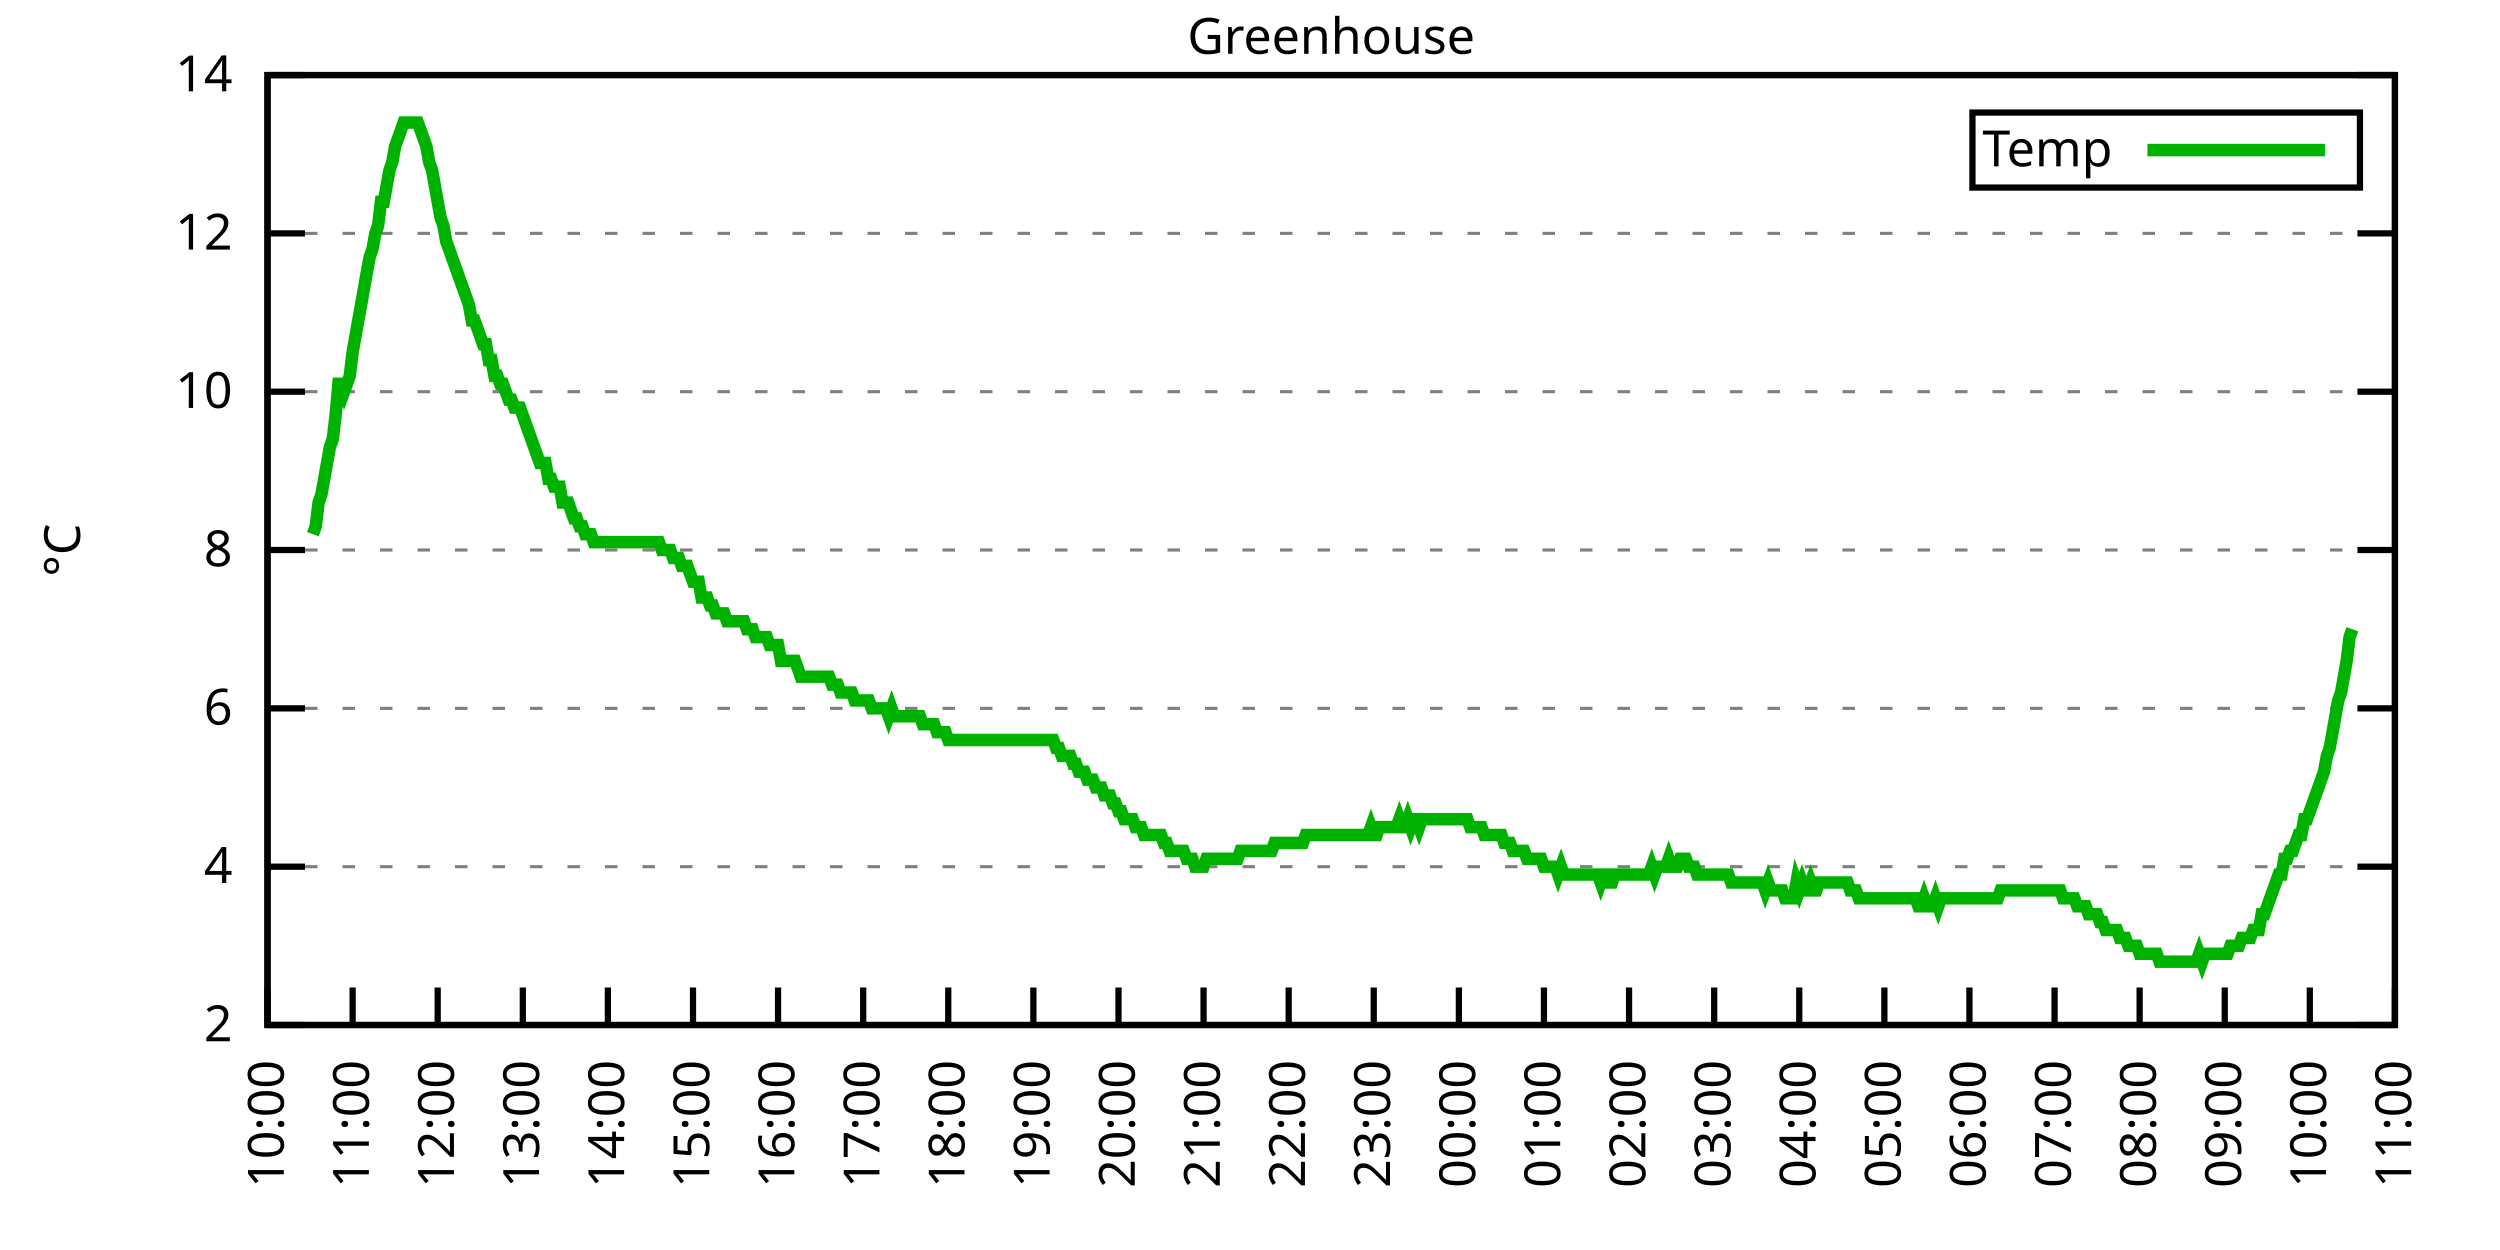
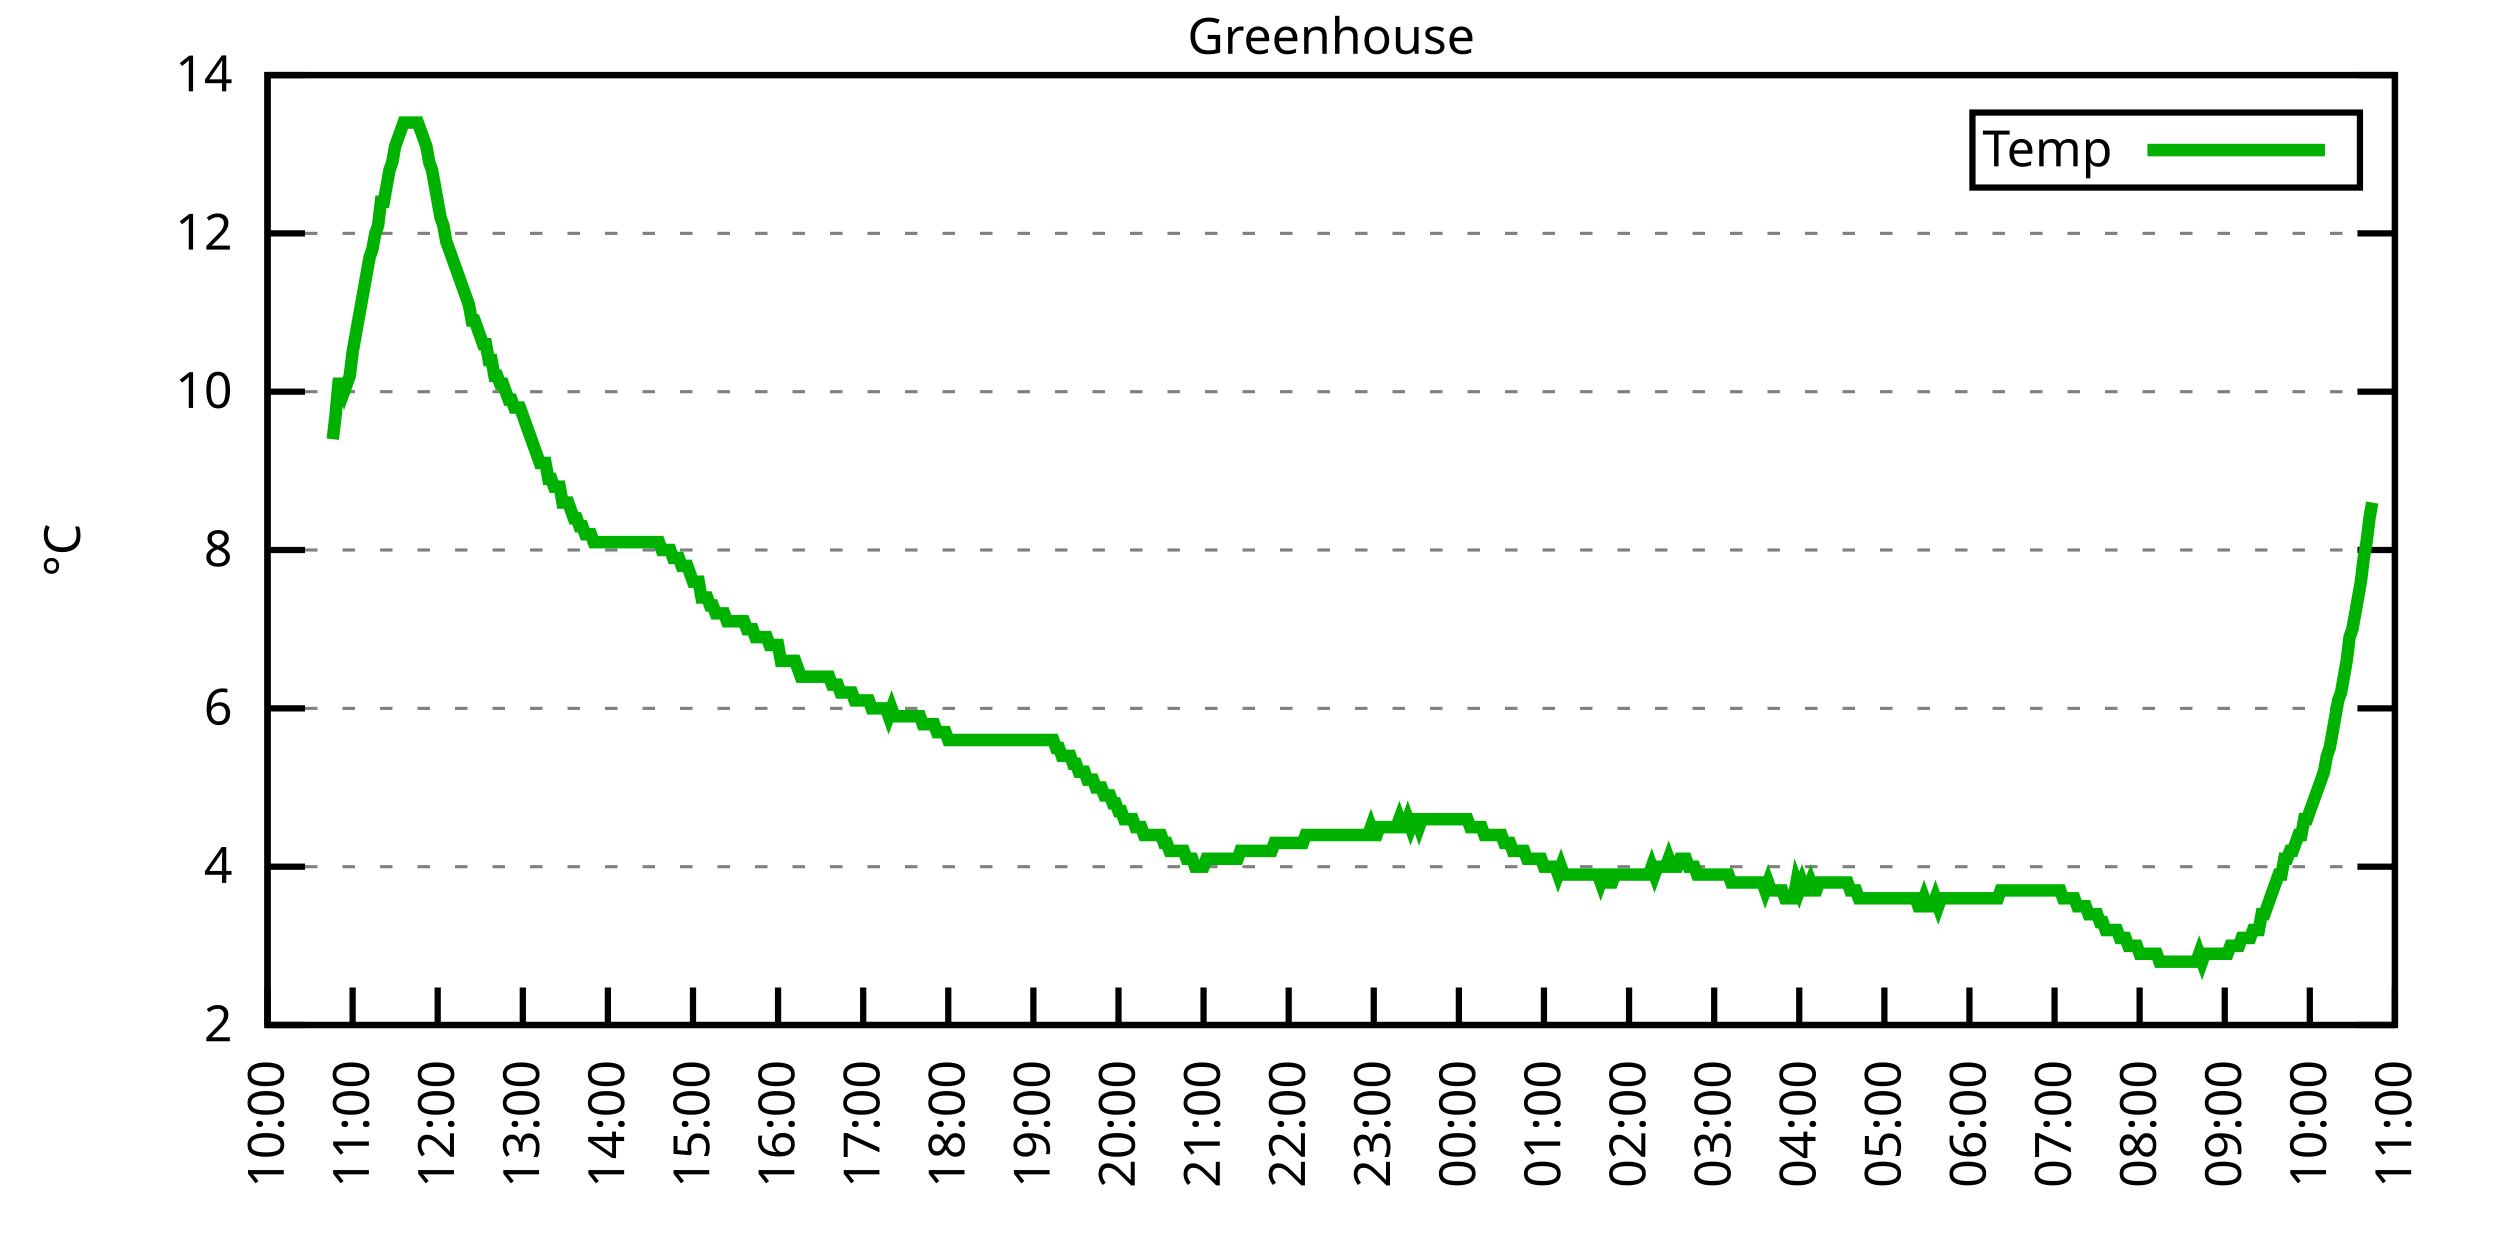
<svg xmlns="http://www.w3.org/2000/svg" xmlns:xlink="http://www.w3.org/1999/xlink" width="400" height="200" viewBox="0 0 400 200">
  <g id="gnuplot_canvas">
    <rect x="0" y="0" width="400" height="200" fill="none" />
    <defs>
      <circle id="gpDot" r="0.5" stroke-width="0.5" stroke="currentColor" />
      <path id="gpPt0" stroke-width="0.333" stroke="currentColor" d="M-1,0 h2 M0,-1 v2" />
      <path id="gpPt1" stroke-width="0.333" stroke="currentColor" d="M-1,-1 L1,1 M1,-1 L-1,1" />
      <path id="gpPt2" stroke-width="0.333" stroke="currentColor" d="M-1,0 L1,0 M0,-1 L0,1 M-1,-1 L1,1 M-1,1 L1,-1" />
      <rect id="gpPt3" stroke-width="0.333" stroke="currentColor" x="-1" y="-1" width="2" height="2" />
      <rect id="gpPt4" stroke-width="0.333" stroke="currentColor" fill="currentColor" x="-1" y="-1" width="2" height="2" />
      <circle id="gpPt5" stroke-width="0.333" stroke="currentColor" cx="0" cy="0" r="1" />
      <use xlink:href="#gpPt5" id="gpPt6" fill="currentColor" stroke="none" />
      <path id="gpPt7" stroke-width="0.333" stroke="currentColor" d="M0,-1.33 L-1.33,0.67 L1.33,0.67 z" />
      <use xlink:href="#gpPt7" id="gpPt8" fill="currentColor" stroke="none" />
      <use xlink:href="#gpPt7" id="gpPt9" stroke="currentColor" transform="rotate(180)" />
      <use xlink:href="#gpPt9" id="gpPt10" fill="currentColor" stroke="none" />
      <use xlink:href="#gpPt3" id="gpPt11" stroke="currentColor" transform="rotate(45)" />
      <use xlink:href="#gpPt11" id="gpPt12" fill="currentColor" stroke="none" />
      <path id="gpPt13" stroke-width="0.333" stroke="currentColor" d="M0,1.330 L1.265,0.411 L0.782,-1.067 L-0.782,-1.076 L-1.265,0.411 z" />
      <use xlink:href="#gpPt13" id="gpPt14" fill="currentColor" stroke="none" />
      <filter id="textbox" filterUnits="objectBoundingBox" x="0" y="0" height="1" width="1">
        <feFlood flood-color="white" flood-opacity="1" result="bgnd" />
        <feComposite in="SourceGraphic" in2="bgnd" operator="atop" />
      </filter>
      <filter id="greybox" filterUnits="objectBoundingBox" x="0" y="0" height="1" width="1">
        <feFlood flood-color="lightgrey" flood-opacity="1" result="grey" />
        <feComposite in="SourceGraphic" in2="grey" operator="atop" />
      </filter>
    </defs>
    <g fill="none" color="white" stroke="currentColor" stroke-width="1.00" stroke-linecap="butt" stroke-linejoin="miter">
</g>
    <g fill="none" color="black" stroke="currentColor" stroke-width="1.00" stroke-linecap="butt" stroke-linejoin="miter">
      <g stroke="none" shape-rendering="crispEdges">
        <polygon fill="rgb(255, 255, 255)" points="42.80,164.00 383.18,164.00 383.18,12.02 42.80,12.02 " />
      </g>
    </g>
    <g fill="none" color="black" stroke="currentColor" stroke-width="1.00" stroke-linecap="butt" stroke-linejoin="miter">
</g>
    <g fill="none" color="black" stroke="black" stroke-width="0.50" stroke-linecap="butt" stroke-linejoin="miter">
</g>
    <g fill="none" color="gray" stroke="currentColor" stroke-width="0.50" stroke-linecap="butt" stroke-linejoin="miter">
      <path stroke="gray" stroke-dasharray="2,4" class="gridline" d="M42.80,164.00 L383.19,164.00  " />
    </g>
    <g fill="none" color="gray" stroke="gray" stroke-width="1.00" stroke-linecap="butt" stroke-linejoin="miter">
</g>
    <g fill="none" color="black" stroke="currentColor" stroke-width="1.00" stroke-linecap="butt" stroke-linejoin="miter">
      <path stroke="black" d="M42.80,164.00 L48.80,164.00 M383.19,164.00 L377.19,164.00  " />
      <g transform="translate(37.20,166.60)" stroke="none" fill="black" font-family="Sans" font-size="8.00" text-anchor="end">
        <text>
          <tspan font-family="Sans"> 2</tspan>
        </text>
      </g>
    </g>
    <g fill="none" color="black" stroke="currentColor" stroke-width="1.00" stroke-linecap="butt" stroke-linejoin="miter">
</g>
    <g fill="none" color="black" stroke="black" stroke-width="0.50" stroke-linecap="butt" stroke-linejoin="miter">
</g>
    <g fill="none" color="gray" stroke="currentColor" stroke-width="0.50" stroke-linecap="butt" stroke-linejoin="miter">
      <path stroke="gray" stroke-dasharray="2,4" class="gridline" d="M42.80,138.67 L383.19,138.67  " />
    </g>
    <g fill="none" color="gray" stroke="gray" stroke-width="1.00" stroke-linecap="butt" stroke-linejoin="miter">
</g>
    <g fill="none" color="black" stroke="currentColor" stroke-width="1.00" stroke-linecap="butt" stroke-linejoin="miter">
      <path stroke="black" d="M42.80,138.67 L48.80,138.67 M383.19,138.67 L377.19,138.67  " />
      <g transform="translate(37.20,141.27)" stroke="none" fill="black" font-family="Sans" font-size="8.00" text-anchor="end">
        <text>
          <tspan font-family="Sans"> 4</tspan>
        </text>
      </g>
    </g>
    <g fill="none" color="black" stroke="currentColor" stroke-width="1.00" stroke-linecap="butt" stroke-linejoin="miter">
</g>
    <g fill="none" color="black" stroke="black" stroke-width="0.50" stroke-linecap="butt" stroke-linejoin="miter">
</g>
    <g fill="none" color="gray" stroke="currentColor" stroke-width="0.50" stroke-linecap="butt" stroke-linejoin="miter">
      <path stroke="gray" stroke-dasharray="2,4" class="gridline" d="M42.80,113.34 L383.19,113.34  " />
    </g>
    <g fill="none" color="gray" stroke="gray" stroke-width="1.00" stroke-linecap="butt" stroke-linejoin="miter">
</g>
    <g fill="none" color="black" stroke="currentColor" stroke-width="1.00" stroke-linecap="butt" stroke-linejoin="miter">
      <path stroke="black" d="M42.80,113.34 L48.80,113.34 M383.19,113.34 L377.19,113.34  " />
      <g transform="translate(37.20,115.94)" stroke="none" fill="black" font-family="Sans" font-size="8.00" text-anchor="end">
        <text>
          <tspan font-family="Sans"> 6</tspan>
        </text>
      </g>
    </g>
    <g fill="none" color="black" stroke="currentColor" stroke-width="1.00" stroke-linecap="butt" stroke-linejoin="miter">
</g>
    <g fill="none" color="black" stroke="black" stroke-width="0.50" stroke-linecap="butt" stroke-linejoin="miter">
</g>
    <g fill="none" color="gray" stroke="currentColor" stroke-width="0.50" stroke-linecap="butt" stroke-linejoin="miter">
      <path stroke="gray" stroke-dasharray="2,4" class="gridline" d="M42.80,88.00 L383.19,88.00  " />
    </g>
    <g fill="none" color="gray" stroke="gray" stroke-width="1.00" stroke-linecap="butt" stroke-linejoin="miter">
</g>
    <g fill="none" color="black" stroke="currentColor" stroke-width="1.00" stroke-linecap="butt" stroke-linejoin="miter">
      <path stroke="black" d="M42.80,88.00 L48.80,88.00 M383.19,88.00 L377.19,88.00  " />
      <g transform="translate(37.20,90.60)" stroke="none" fill="black" font-family="Sans" font-size="8.00" text-anchor="end">
        <text>
          <tspan font-family="Sans"> 8</tspan>
        </text>
      </g>
    </g>
    <g fill="none" color="black" stroke="currentColor" stroke-width="1.00" stroke-linecap="butt" stroke-linejoin="miter">
</g>
    <g fill="none" color="black" stroke="black" stroke-width="0.50" stroke-linecap="butt" stroke-linejoin="miter">
</g>
    <g fill="none" color="gray" stroke="currentColor" stroke-width="0.50" stroke-linecap="butt" stroke-linejoin="miter">
      <path stroke="gray" stroke-dasharray="2,4" class="gridline" d="M42.80,62.67 L383.19,62.67  " />
    </g>
    <g fill="none" color="gray" stroke="gray" stroke-width="1.00" stroke-linecap="butt" stroke-linejoin="miter">
</g>
    <g fill="none" color="black" stroke="currentColor" stroke-width="1.00" stroke-linecap="butt" stroke-linejoin="miter">
      <path stroke="black" d="M42.80,62.67 L48.80,62.67 M383.19,62.67 L377.19,62.67  " />
      <g transform="translate(37.20,65.27)" stroke="none" fill="black" font-family="Sans" font-size="8.00" text-anchor="end">
        <text>
          <tspan font-family="Sans"> 10</tspan>
        </text>
      </g>
    </g>
    <g fill="none" color="black" stroke="currentColor" stroke-width="1.00" stroke-linecap="butt" stroke-linejoin="miter">
</g>
    <g fill="none" color="black" stroke="black" stroke-width="0.50" stroke-linecap="butt" stroke-linejoin="miter">
</g>
    <g fill="none" color="gray" stroke="currentColor" stroke-width="0.50" stroke-linecap="butt" stroke-linejoin="miter">
      <path stroke="gray" stroke-dasharray="2,4" class="gridline" d="M42.80,37.34 L383.19,37.34  " />
    </g>
    <g fill="none" color="gray" stroke="gray" stroke-width="1.00" stroke-linecap="butt" stroke-linejoin="miter">
</g>
    <g fill="none" color="black" stroke="currentColor" stroke-width="1.00" stroke-linecap="butt" stroke-linejoin="miter">
      <path stroke="black" d="M42.80,37.34 L48.80,37.34 M383.19,37.34 L377.19,37.34  " />
      <g transform="translate(37.20,39.94)" stroke="none" fill="black" font-family="Sans" font-size="8.00" text-anchor="end">
        <text>
          <tspan font-family="Sans"> 12</tspan>
        </text>
      </g>
    </g>
    <g fill="none" color="black" stroke="currentColor" stroke-width="1.00" stroke-linecap="butt" stroke-linejoin="miter">
</g>
    <g fill="none" color="black" stroke="black" stroke-width="0.50" stroke-linecap="butt" stroke-linejoin="miter">
</g>
    <g fill="none" color="gray" stroke="currentColor" stroke-width="0.50" stroke-linecap="butt" stroke-linejoin="miter">
      <path stroke="gray" stroke-dasharray="2,4" class="gridline" d="M42.80,12.01 L383.19,12.01  " />
    </g>
    <g fill="none" color="gray" stroke="gray" stroke-width="1.00" stroke-linecap="butt" stroke-linejoin="miter">
</g>
    <g fill="none" color="black" stroke="currentColor" stroke-width="1.00" stroke-linecap="butt" stroke-linejoin="miter">
      <path stroke="black" d="M42.80,12.01 L48.80,12.01 M383.19,12.01 L377.19,12.01  " />
      <g transform="translate(37.20,14.61)" stroke="none" fill="black" font-family="Sans" font-size="8.00" text-anchor="end">
        <text>
          <tspan font-family="Sans"> 14</tspan>
        </text>
      </g>
    </g>
    <g fill="none" color="black" stroke="currentColor" stroke-width="1.00" stroke-linecap="butt" stroke-linejoin="miter">
      <path stroke="black" d="M42.80,164.00 L42.80,158.00  " />
      <g transform="translate(45.40,169.60) rotate(270.00)" stroke="none" fill="black" font-family="Sans" font-size="8.00" text-anchor="end">
        <text>
          <tspan font-family="Sans">10:00</tspan>
        </text>
      </g>
    </g>
    <g fill="none" color="black" stroke="currentColor" stroke-width="1.00" stroke-linecap="butt" stroke-linejoin="miter">
      <path stroke="black" d="M56.42,164.00 L56.42,158.00  " />
      <g transform="translate(59.02,169.60) rotate(270.00)" stroke="none" fill="black" font-family="Sans" font-size="8.00" text-anchor="end">
        <text>
          <tspan font-family="Sans">11:00</tspan>
        </text>
      </g>
    </g>
    <g fill="none" color="black" stroke="currentColor" stroke-width="1.00" stroke-linecap="butt" stroke-linejoin="miter">
      <path stroke="black" d="M70.03,164.00 L70.03,158.00  " />
      <g transform="translate(72.63,169.60) rotate(270.00)" stroke="none" fill="black" font-family="Sans" font-size="8.00" text-anchor="end">
        <text>
          <tspan font-family="Sans">12:00</tspan>
        </text>
      </g>
    </g>
    <g fill="none" color="black" stroke="currentColor" stroke-width="1.00" stroke-linecap="butt" stroke-linejoin="miter">
      <path stroke="black" d="M83.65,164.00 L83.65,158.00  " />
      <g transform="translate(86.25,169.60) rotate(270.00)" stroke="none" fill="black" font-family="Sans" font-size="8.00" text-anchor="end">
        <text>
          <tspan font-family="Sans">13:00</tspan>
        </text>
      </g>
    </g>
    <g fill="none" color="black" stroke="currentColor" stroke-width="1.00" stroke-linecap="butt" stroke-linejoin="miter">
      <path stroke="black" d="M97.26,164.00 L97.26,158.00  " />
      <g transform="translate(99.86,169.60) rotate(270.00)" stroke="none" fill="black" font-family="Sans" font-size="8.00" text-anchor="end">
        <text>
          <tspan font-family="Sans">14:00</tspan>
        </text>
      </g>
    </g>
    <g fill="none" color="black" stroke="currentColor" stroke-width="1.00" stroke-linecap="butt" stroke-linejoin="miter">
      <path stroke="black" d="M110.88,164.00 L110.88,158.00  " />
      <g transform="translate(113.48,169.60) rotate(270.00)" stroke="none" fill="black" font-family="Sans" font-size="8.00" text-anchor="end">
        <text>
          <tspan font-family="Sans">15:00</tspan>
        </text>
      </g>
    </g>
    <g fill="none" color="black" stroke="currentColor" stroke-width="1.00" stroke-linecap="butt" stroke-linejoin="miter">
      <path stroke="black" d="M124.49,164.00 L124.49,158.00  " />
      <g transform="translate(127.09,169.60) rotate(270.00)" stroke="none" fill="black" font-family="Sans" font-size="8.00" text-anchor="end">
        <text>
          <tspan font-family="Sans">16:00</tspan>
        </text>
      </g>
    </g>
    <g fill="none" color="black" stroke="currentColor" stroke-width="1.00" stroke-linecap="butt" stroke-linejoin="miter">
      <path stroke="black" d="M138.11,164.00 L138.11,158.00  " />
      <g transform="translate(140.71,169.60) rotate(270.00)" stroke="none" fill="black" font-family="Sans" font-size="8.00" text-anchor="end">
        <text>
          <tspan font-family="Sans">17:00</tspan>
        </text>
      </g>
    </g>
    <g fill="none" color="black" stroke="currentColor" stroke-width="1.00" stroke-linecap="butt" stroke-linejoin="miter">
      <path stroke="black" d="M151.72,164.00 L151.72,158.00  " />
      <g transform="translate(154.32,169.60) rotate(270.00)" stroke="none" fill="black" font-family="Sans" font-size="8.00" text-anchor="end">
        <text>
          <tspan font-family="Sans">18:00</tspan>
        </text>
      </g>
    </g>
    <g fill="none" color="black" stroke="currentColor" stroke-width="1.00" stroke-linecap="butt" stroke-linejoin="miter">
      <path stroke="black" d="M165.34,164.00 L165.34,158.00  " />
      <g transform="translate(167.94,169.60) rotate(270.00)" stroke="none" fill="black" font-family="Sans" font-size="8.00" text-anchor="end">
        <text>
          <tspan font-family="Sans">19:00</tspan>
        </text>
      </g>
    </g>
    <g fill="none" color="black" stroke="currentColor" stroke-width="1.00" stroke-linecap="butt" stroke-linejoin="miter">
      <path stroke="black" d="M178.96,164.00 L178.96,158.00  " />
      <g transform="translate(181.56,169.60) rotate(270.00)" stroke="none" fill="black" font-family="Sans" font-size="8.00" text-anchor="end">
        <text>
          <tspan font-family="Sans">20:00</tspan>
        </text>
      </g>
    </g>
    <g fill="none" color="black" stroke="currentColor" stroke-width="1.00" stroke-linecap="butt" stroke-linejoin="miter">
      <path stroke="black" d="M192.57,164.00 L192.57,158.00  " />
      <g transform="translate(195.17,169.60) rotate(270.00)" stroke="none" fill="black" font-family="Sans" font-size="8.00" text-anchor="end">
        <text>
          <tspan font-family="Sans">21:00</tspan>
        </text>
      </g>
    </g>
    <g fill="none" color="black" stroke="currentColor" stroke-width="1.00" stroke-linecap="butt" stroke-linejoin="miter">
      <path stroke="black" d="M206.19,164.00 L206.19,158.00  " />
      <g transform="translate(208.79,169.60) rotate(270.00)" stroke="none" fill="black" font-family="Sans" font-size="8.00" text-anchor="end">
        <text>
          <tspan font-family="Sans">22:00</tspan>
        </text>
      </g>
    </g>
    <g fill="none" color="black" stroke="currentColor" stroke-width="1.00" stroke-linecap="butt" stroke-linejoin="miter">
      <path stroke="black" d="M219.80,164.00 L219.80,158.00  " />
      <g transform="translate(222.40,169.60) rotate(270.00)" stroke="none" fill="black" font-family="Sans" font-size="8.00" text-anchor="end">
        <text>
          <tspan font-family="Sans">23:00</tspan>
        </text>
      </g>
    </g>
    <g fill="none" color="black" stroke="currentColor" stroke-width="1.00" stroke-linecap="butt" stroke-linejoin="miter">
      <path stroke="black" d="M233.42,164.00 L233.42,158.00  " />
      <g transform="translate(236.02,169.60) rotate(270.00)" stroke="none" fill="black" font-family="Sans" font-size="8.00" text-anchor="end">
        <text>
          <tspan font-family="Sans">00:00</tspan>
        </text>
      </g>
    </g>
    <g fill="none" color="black" stroke="currentColor" stroke-width="1.00" stroke-linecap="butt" stroke-linejoin="miter">
      <path stroke="black" d="M247.03,164.00 L247.03,158.00  " />
      <g transform="translate(249.63,169.60) rotate(270.00)" stroke="none" fill="black" font-family="Sans" font-size="8.00" text-anchor="end">
        <text>
          <tspan font-family="Sans">01:00</tspan>
        </text>
      </g>
    </g>
    <g fill="none" color="black" stroke="currentColor" stroke-width="1.00" stroke-linecap="butt" stroke-linejoin="miter">
      <path stroke="black" d="M260.65,164.00 L260.65,158.00  " />
      <g transform="translate(263.25,169.60) rotate(270.00)" stroke="none" fill="black" font-family="Sans" font-size="8.00" text-anchor="end">
        <text>
          <tspan font-family="Sans">02:00</tspan>
        </text>
      </g>
    </g>
    <g fill="none" color="black" stroke="currentColor" stroke-width="1.00" stroke-linecap="butt" stroke-linejoin="miter">
      <path stroke="black" d="M274.27,164.00 L274.27,158.00  " />
      <g transform="translate(276.87,169.60) rotate(270.00)" stroke="none" fill="black" font-family="Sans" font-size="8.00" text-anchor="end">
        <text>
          <tspan font-family="Sans">03:00</tspan>
        </text>
      </g>
    </g>
    <g fill="none" color="black" stroke="currentColor" stroke-width="1.00" stroke-linecap="butt" stroke-linejoin="miter">
      <path stroke="black" d="M287.88,164.00 L287.88,158.00  " />
      <g transform="translate(290.48,169.60) rotate(270.00)" stroke="none" fill="black" font-family="Sans" font-size="8.00" text-anchor="end">
        <text>
          <tspan font-family="Sans">04:00</tspan>
        </text>
      </g>
    </g>
    <g fill="none" color="black" stroke="currentColor" stroke-width="1.00" stroke-linecap="butt" stroke-linejoin="miter">
      <path stroke="black" d="M301.50,164.00 L301.50,158.00  " />
      <g transform="translate(304.10,169.60) rotate(270.00)" stroke="none" fill="black" font-family="Sans" font-size="8.00" text-anchor="end">
        <text>
          <tspan font-family="Sans">05:00</tspan>
        </text>
      </g>
    </g>
    <g fill="none" color="black" stroke="currentColor" stroke-width="1.00" stroke-linecap="butt" stroke-linejoin="miter">
      <path stroke="black" d="M315.11,164.00 L315.11,158.00  " />
      <g transform="translate(317.71,169.60) rotate(270.00)" stroke="none" fill="black" font-family="Sans" font-size="8.00" text-anchor="end">
        <text>
          <tspan font-family="Sans">06:00</tspan>
        </text>
      </g>
    </g>
    <g fill="none" color="black" stroke="currentColor" stroke-width="1.00" stroke-linecap="butt" stroke-linejoin="miter">
      <path stroke="black" d="M328.73,164.00 L328.73,158.00  " />
      <g transform="translate(331.33,169.60) rotate(270.00)" stroke="none" fill="black" font-family="Sans" font-size="8.00" text-anchor="end">
        <text>
          <tspan font-family="Sans">07:00</tspan>
        </text>
      </g>
    </g>
    <g fill="none" color="black" stroke="currentColor" stroke-width="1.00" stroke-linecap="butt" stroke-linejoin="miter">
      <path stroke="black" d="M342.34,164.00 L342.34,158.00  " />
      <g transform="translate(344.94,169.60) rotate(270.00)" stroke="none" fill="black" font-family="Sans" font-size="8.00" text-anchor="end">
        <text>
          <tspan font-family="Sans">08:00</tspan>
        </text>
      </g>
    </g>
    <g fill="none" color="black" stroke="currentColor" stroke-width="1.00" stroke-linecap="butt" stroke-linejoin="miter">
      <path stroke="black" d="M355.96,164.00 L355.96,158.00  " />
      <g transform="translate(358.56,169.60) rotate(270.00)" stroke="none" fill="black" font-family="Sans" font-size="8.00" text-anchor="end">
        <text>
          <tspan font-family="Sans">09:00</tspan>
        </text>
      </g>
    </g>
    <g fill="none" color="black" stroke="currentColor" stroke-width="1.00" stroke-linecap="butt" stroke-linejoin="miter">
      <path stroke="black" d="M369.57,164.00 L369.57,158.00  " />
      <g transform="translate(372.17,169.60) rotate(270.00)" stroke="none" fill="black" font-family="Sans" font-size="8.00" text-anchor="end">
        <text>
          <tspan font-family="Sans">10:00</tspan>
        </text>
      </g>
    </g>
    <g fill="none" color="black" stroke="currentColor" stroke-width="1.00" stroke-linecap="butt" stroke-linejoin="miter">
      <path stroke="black" d="M383.19,164.00 L383.19,158.00  " />
      <g transform="translate(385.79,169.60) rotate(270.00)" stroke="none" fill="black" font-family="Sans" font-size="8.00" text-anchor="end">
        <text>
          <tspan font-family="Sans">11:00</tspan>
        </text>
      </g>
    </g>
    <g fill="none" color="black" stroke="currentColor" stroke-width="1.00" stroke-linecap="butt" stroke-linejoin="miter">
</g>
    <g fill="none" color="black" stroke="currentColor" stroke-width="1.00" stroke-linecap="butt" stroke-linejoin="miter">
      <path stroke="black" d="M42.80,12.01 L42.80,164.00 L383.19,164.00 L383.19,12.01 L42.80,12.01 Z  " />
    </g>
    <g fill="none" color="black" stroke="currentColor" stroke-width="1.00" stroke-linecap="butt" stroke-linejoin="miter">
</g>
    <g fill="none" color="black" stroke="currentColor" stroke-width="1.00" stroke-linecap="butt" stroke-linejoin="miter">
      <path stroke="black" d="M315.59,30.01 L315.59,18.01 L377.59,18.01 L377.59,30.01 L315.59,30.01 Z  " />
    </g>
    <g id="Greenhouse_plot_1">
      <g fill="none" color="white" stroke="black" stroke-width="2.00" stroke-linecap="butt" stroke-linejoin="miter">
</g>
      <g fill="none" color="black" stroke="currentColor" stroke-width="2.00" stroke-linecap="butt" stroke-linejoin="miter">
        <g transform="translate(337.99,26.61)" stroke="none" fill="black" font-family="Sans" font-size="8.00" text-anchor="end">
          <text>
            <tspan font-family="Sans">Temp</tspan>
          </text>
        </g>
      </g>
      <g fill="none" color="black" stroke="currentColor" stroke-width="2.00" stroke-linecap="butt" stroke-linejoin="miter">
-         <path stroke="rgb(  0, 178,   0)" d="M343.59,24.01 L371.99,24.01 M50.06,85.47 L50.52,84.21 L50.97,80.41 L51.42,79.14 L51.88,76.61 L52.33,74.07   L52.78,71.54 L53.24,70.27 L53.69,66.47 L54.15,61.41 L54.60,61.41 L55.05,62.67 L55.51,61.41 L55.96,60.14   L56.42,56.34 L56.87,53.81 L57.32,51.27 L57.78,48.74 L58.23,46.21 L58.68,43.67 L59.14,41.14 L59.59,39.87   L60.05,37.34 L60.50,36.08 L60.95,32.28 L61.41,32.28 L61.86,29.74 L62.32,27.21 L62.77,25.94 L63.22,23.41   L63.68,22.14 L64.13,20.88 L64.58,19.61 L65.04,19.61 L65.49,19.61 L65.95,19.61 L66.40,19.61 L66.85,19.61   L67.31,20.88 L67.76,22.14 L68.22,23.41 L68.67,25.94 L69.12,27.21 L69.58,29.74 L70.03,32.28 L70.49,34.81   L70.94,36.08 L71.39,38.61 L71.85,39.87 L72.30,41.14 L72.75,42.41 L73.21,43.67 L73.66,44.94 L74.12,46.21   L74.57,47.47 L75.02,48.74 L75.48,51.27 L75.93,51.27 L76.39,52.54 L76.84,53.81 L77.29,55.07 L77.75,55.07   L78.20,57.61 L78.65,57.61 L79.11,60.14 L79.56,60.14 L80.02,61.41 L80.47,61.41 L80.92,62.67 L81.38,63.94   L81.83,63.94 L82.29,65.21 L82.74,65.21 L83.19,65.21 L83.65,66.47 L84.10,67.74 L84.55,69.01 L85.01,70.27   L85.46,71.54 L85.92,72.81 L86.37,74.07 L86.82,74.07 L87.28,74.07 L87.73,76.61 L88.19,76.61 L88.64,77.87   L89.09,77.87 L89.55,77.87 L90.00,80.41 L90.45,80.41 L90.91,80.41 L91.36,81.67 L91.82,82.94 L92.27,82.94   L92.72,84.21 L93.18,84.21 L93.63,85.47 L94.09,85.47 L94.54,85.47 L94.99,86.74 L95.45,86.74 L95.90,86.74   L96.35,86.74 L96.81,86.74 L97.26,86.74 L97.72,86.74 L98.17,86.74 L98.62,86.74 L99.08,86.74 L99.53,86.74   L99.99,86.74 L100.44,86.74 L100.89,86.74 L101.35,86.74 L101.80,86.74 L102.25,86.74 L102.71,86.74 L103.16,86.74   L103.62,86.74 L104.07,86.74 L104.52,86.74 L104.98,86.74 L105.43,86.74 L105.89,88.00 L106.34,88.00 L106.79,88.00   L107.25,88.00 L107.70,89.27 L108.15,89.27 L108.61,89.27 L109.06,90.54 L109.52,90.54 L109.97,90.54 L110.42,91.80   L110.88,93.07 L111.33,93.07 L111.79,93.07 L112.24,95.60 L112.69,95.60 L113.15,95.60 L113.60,96.87 L114.05,96.87   L114.51,98.14 L114.96,98.14 L115.42,98.14 L115.87,98.14 L116.32,99.40 L116.78,99.40 L117.23,99.40 L117.69,99.40   L118.14,99.40 L118.59,99.40 L119.05,99.40 L119.50,100.67 L119.96,100.67 L120.41,100.67 L120.86,101.94 L121.32,101.94   L121.77,101.94 L122.22,101.94 L122.68,101.94 L123.13,103.20 L123.59,103.20 L124.04,103.20 L124.49,103.20 L124.95,105.74   L125.40,105.74 L125.86,105.74 L126.31,105.74 L126.76,105.74 L127.22,105.74 L127.67,107.00 L128.12,108.27 L128.58,108.27   L129.03,108.27 L129.49,108.27 L129.94,108.27 L130.39,108.27 L130.85,108.27 L131.30,108.27 L131.76,108.27 L132.21,108.27   L132.66,108.27 L133.12,109.54 L133.57,109.54 L134.02,109.54 L134.48,110.80 L134.93,110.80 L135.39,110.80 L135.84,110.80   L136.29,110.80 L136.75,112.07 L137.20,112.07 L137.66,112.07 L138.11,112.07 L138.56,112.07 L139.02,112.07 L139.47,113.34   L139.92,113.34 L140.38,113.34 L140.83,113.34 L141.29,113.34 L141.74,113.34 L142.19,114.60 L142.65,113.34 L143.10,114.60   L143.56,114.60 L144.01,114.60 L144.46,114.60 L144.92,114.60 L145.37,114.60 L145.82,114.60 L146.28,114.60 L146.73,114.60   L147.19,114.60 L147.64,115.87 L148.09,115.87 L148.55,115.87 L149.00,115.87 L149.46,115.87 L149.91,117.14 L150.36,117.14   L150.82,117.14 L151.27,117.14 L151.72,118.40 L152.18,118.40 L152.63,118.40 L153.09,118.40 L153.54,118.40 L153.99,118.40   L154.45,118.40 L154.90,118.40 L155.36,118.40 L155.81,118.40 L156.26,118.40 L156.72,118.40 L157.17,118.40 L157.62,118.40   L158.08,118.40 L158.53,118.40 L158.99,118.40 L159.44,118.40 L159.89,118.40 L160.35,118.40 L160.80,118.40 L161.26,118.40   L161.71,118.40 L162.16,118.40 L162.62,118.40 L163.07,118.40 L163.52,118.40 L163.98,118.40 L164.43,118.40 L164.89,118.40   L165.34,118.40 L165.79,118.40 L166.25,118.40 L166.70,118.40 L167.16,118.40 L167.61,118.40 L168.06,118.40 L168.52,118.40   L168.97,119.67 L169.43,119.67 L169.88,120.94 L170.33,120.94 L170.79,120.94 L171.24,120.94 L171.69,122.20 L172.15,122.20   L172.60,123.47 L173.06,123.47 L173.51,123.47 L173.96,124.74 L174.42,124.74 L174.87,124.74 L175.33,126.00 L175.78,126.00   L176.23,126.00 L176.69,127.27 L177.14,127.27 L177.59,127.27 L178.05,128.54 L178.50,128.54 L178.96,129.80 L179.41,129.80   L179.86,131.07 L180.32,131.07 L180.77,131.07 L181.23,131.07 L181.68,132.34 L182.13,132.34 L182.59,132.34 L183.04,133.60   L183.49,133.60 L183.95,133.60 L184.40,133.60 L184.86,133.60 L185.31,133.60 L185.76,133.60 L186.22,134.87 L186.67,134.87   L187.13,136.14 L187.58,136.14 L188.03,136.14 L188.49,136.14 L188.94,136.14 L189.39,136.14 L189.85,137.40 L190.30,137.40   L190.76,137.40 L191.21,138.67 L191.66,138.67 L192.12,138.67 L192.57,138.67 L193.03,137.40 L193.48,137.40 L193.93,137.40   L194.39,137.40 L194.84,137.40 L195.29,137.40 L195.75,137.40 L196.20,137.40 L196.66,137.40 L197.11,137.40 L197.56,137.40   L198.02,137.40 L198.47,136.14 L198.93,136.14 L199.38,136.14 L199.83,136.14 L200.29,136.14 L200.74,136.14 L201.19,136.14   L201.65,136.14 L202.10,136.14 L202.56,136.14 L203.01,136.14 L203.46,136.14 L203.92,134.87 L204.37,134.87 L204.83,134.87   L205.28,134.87 L205.73,134.87 L206.19,134.87 L206.64,134.87 L207.09,134.87 L207.55,134.87 L208.00,134.87 L208.46,134.87   L208.91,133.60 L209.36,133.60 L209.82,133.60 L210.27,133.60 L210.73,133.60 L211.18,133.60 L211.63,133.60 L212.09,133.60   L212.54,133.60 L213.00,133.60 L213.45,133.60 L213.90,133.60 L214.36,133.60 L214.81,133.60 L215.26,133.60 L215.72,133.60   L216.17,133.60 L216.63,133.60 L217.08,133.60 L217.53,133.60 L217.99,133.60 L218.44,133.60 L218.90,133.60 L219.35,132.34   L219.80,133.60 L220.26,133.60 L220.71,132.34 L221.16,132.34 L221.62,132.34 L222.07,132.34 L222.53,132.34 L222.98,132.34   L223.43,132.34 L223.89,131.07 L224.34,132.34 L224.80,132.34 L225.25,131.07 L225.70,132.34 L226.16,131.07 L226.61,131.07   L227.06,132.34 L227.52,131.07 L227.97,131.07 L228.43,131.07 L228.88,131.07 L229.33,131.07 L229.79,131.07 L230.24,131.07   L230.70,131.07 L231.15,131.07 L231.60,131.07 L232.06,131.07 L232.51,131.07 L232.96,131.07 L233.42,131.07 L233.87,131.07   L234.33,131.07 L234.78,131.07 L235.23,132.34 L235.69,132.34 L236.14,132.34 L236.60,132.34 L237.05,132.34 L237.50,133.60   L237.96,133.60 L238.41,133.60 L238.86,133.60 L239.32,133.60 L239.77,133.60 L240.23,133.60 L240.68,134.87 L241.13,134.87   L241.59,134.87 L242.04,136.14 L242.50,136.14 L242.95,136.14 L243.40,136.14 L243.86,136.14 L244.31,137.40 L244.76,137.40   L245.22,137.40 L245.67,137.40 L246.13,137.40 L246.58,137.40 L247.03,138.67 L247.49,138.67 L247.94,138.67 L248.40,138.67   L248.85,138.67 L249.30,139.93 L249.76,138.67 L250.21,139.93 L250.66,139.93 L251.12,139.93 L251.57,139.93 L252.03,139.93   L252.48,139.93 L252.93,139.93 L253.39,139.93 L253.84,139.93 L254.30,139.93 L254.75,139.93 L255.20,139.93 L255.66,139.93   L256.11,141.20 L256.56,139.93 L257.02,139.93 L257.47,141.20 L257.93,141.20 L258.38,139.93 L258.83,139.93 L259.29,139.93   L259.74,139.93 L260.20,139.93 L260.65,139.93 L261.10,139.93 L261.56,139.93 L262.01,139.93 L262.47,139.93 L262.92,139.93   L263.37,139.93 L263.83,139.93 L264.28,138.67 L264.73,139.93 L265.19,138.67 L265.64,138.67 L266.10,138.67 L266.55,138.67   L267.00,137.40 L267.46,138.67 L267.91,138.67 L268.37,138.67 L268.82,137.40 L269.27,137.40 L269.73,137.40 L270.18,138.67   L270.63,138.67 L271.09,138.67 L271.54,139.93 L272.00,139.93 L272.45,139.93 L272.90,139.93 L273.36,139.93 L273.81,139.93   L274.27,139.93 L274.72,139.93 L275.17,139.93 L275.63,139.93 L276.08,139.93 L276.53,139.93 L276.99,141.20 L277.44,141.20   L277.90,141.20 L278.35,141.20 L278.80,141.20 L279.26,141.20 L279.71,141.20 L280.17,141.20 L280.62,141.20 L281.07,141.20   L281.53,141.20 L281.98,141.20 L282.43,142.47 L282.89,141.20 L283.34,142.47 L283.80,142.47 L284.25,142.47 L284.70,142.47   L285.16,142.47 L285.61,143.73 L286.07,143.73 L286.52,143.73 L286.97,143.73 L287.43,141.20 L287.88,142.47 L288.33,141.20   L288.79,142.47 L289.24,142.47 L289.70,141.20 L290.15,142.47 L290.60,142.47 L291.06,141.20 L291.51,141.20 L291.97,141.20   L292.42,141.20 L292.87,141.20 L293.33,141.20 L293.78,141.20 L294.23,141.20 L294.69,141.20 L295.14,141.20 L295.60,141.20   L296.05,142.47 L296.50,142.47 L296.96,142.47 L297.41,143.73 L297.87,143.73 L298.32,143.73 L298.77,143.73 L299.23,143.73   L299.68,143.73 L300.13,143.73 L300.59,143.73 L301.04,143.73 L301.50,143.73 L301.95,143.73 L302.40,143.73 L302.86,143.73   L303.31,143.73 L303.77,143.73 L304.22,143.73 L304.67,143.73 L305.13,143.73 L305.58,143.73 L306.03,143.73 L306.49,143.73   L306.94,145.00 L307.40,145.00 L307.85,143.73 L308.30,145.00 L308.76,145.00 L309.21,145.00 L309.67,143.73 L310.12,145.00   L310.57,143.73 L311.03,143.73 L311.48,143.73 L311.94,143.73 L312.39,143.73 L312.84,143.73 L313.30,143.73 L313.75,143.73   L314.20,143.73 L314.66,143.73 L315.11,143.73 L315.57,143.73 L316.02,143.73 L316.47,143.73 L316.93,143.73 L317.38,143.73   L317.84,143.73 L318.29,143.73 L318.74,143.73 L319.20,143.73 L319.65,143.73 L320.10,142.47 L320.56,142.47 L321.01,142.47   L321.47,142.47 L321.92,142.47 L322.37,142.47 L322.83,142.47 L323.28,142.47 L323.74,142.47 L324.19,142.47 L324.64,142.47   L325.10,142.47 L325.55,142.47 L326.00,142.47 L326.46,142.47 L326.91,142.47 L327.37,142.47 L327.82,142.47 L328.27,142.47   L328.73,142.47 L329.18,142.47 L329.64,142.47 L330.09,143.73 L330.54,143.73 L331.00,143.73 L331.45,143.73 L331.90,143.73   L332.36,145.00 L332.81,145.00 L333.27,145.00 L333.72,145.00 L334.17,146.27 L334.63,146.27 L335.08,146.27 L335.54,146.27   L335.99,147.53 L336.44,147.53 L336.90,148.80 L337.35,148.80 L337.80,148.80 L338.26,148.80 L338.71,148.80 L339.17,150.07   L339.62,150.07 L340.07,150.07 L340.53,151.33 L340.98,151.33 L341.44,151.33 L341.89,151.33 L342.34,152.60 L342.80,152.60   L343.25,152.60 L343.70,152.60 L344.16,152.60 L344.61,152.60 L345.07,152.60 L345.52,153.87 L345.97,153.87 L346.43,153.87   L346.88,153.87 L347.34,153.87 L347.79,153.87 L348.24,153.87 L348.70,153.87 L349.15,153.87 L349.60,153.87 L350.06,153.87   L350.51,153.87 L350.97,153.87 L351.42,153.87 L351.87,152.60 L352.33,153.87 L352.78,152.60 L353.24,152.60 L353.69,152.60   L354.14,152.60 L354.60,152.60 L355.05,152.60 L355.50,152.60 L355.96,152.60 L356.41,152.60 L356.87,151.33 L357.32,151.33   L357.77,151.33 L358.23,151.33 L358.68,150.07 L359.14,150.07 L359.59,150.07 L360.04,150.07 L360.50,148.80 L360.95,148.80   L361.41,148.80 L361.86,146.27 L362.31,146.27 L362.77,145.00 L363.22,143.73 L363.67,142.47 L364.13,141.20 L364.58,139.93   L365.04,139.93 L365.49,137.40 L365.94,137.40 L366.40,136.14 L366.85,136.14 L367.31,134.87 L367.76,133.60 L368.21,133.60   L368.67,131.07 L369.12,131.07 L369.57,129.80 L370.03,128.54 L370.48,127.27 L370.94,126.00 L371.39,124.74 L371.84,123.47   L372.30,120.94 L372.75,119.67 L373.21,117.14 L373.66,114.60 L374.11,112.07 L374.57,110.80 L375.02,108.27 L375.47,105.74   L375.93,101.94 L376.38,100.67  " />
+         <path stroke="rgb(  0, 178,   0)" d="M343.59,24.01 L371.99,24.01 M53.24,70.27 L53.69,66.47 L54.15,61.41 L54.60,61.41 L55.05,62.67 L55.51,61.41   L55.96,60.14 L56.42,56.34 L56.87,53.81 L57.32,51.27 L57.78,48.74 L58.23,46.21 L58.68,43.67 L59.14,41.14   L59.59,39.87 L60.05,37.34 L60.50,36.08 L60.95,32.28 L61.41,32.28 L61.86,29.74 L62.32,27.21 L62.77,25.94   L63.22,23.41 L63.68,22.14 L64.13,20.88 L64.58,19.61 L65.04,19.61 L65.49,19.61 L65.95,19.61 L66.40,19.61   L66.85,19.61 L67.31,20.88 L67.76,22.14 L68.22,23.41 L68.67,25.94 L69.12,27.21 L69.58,29.74 L70.03,32.28   L70.49,34.81 L70.94,36.08 L71.39,38.61 L71.85,39.87 L72.30,41.14 L72.75,42.41 L73.21,43.67 L73.66,44.94   L74.12,46.21 L74.57,47.47 L75.02,48.74 L75.48,51.27 L75.93,51.27 L76.39,52.54 L76.84,53.81 L77.29,55.07   L77.75,55.07 L78.20,57.61 L78.65,57.61 L79.11,60.14 L79.56,60.14 L80.02,61.41 L80.47,61.41 L80.92,62.67   L81.38,63.94 L81.83,63.94 L82.29,65.21 L82.74,65.21 L83.19,65.21 L83.65,66.47 L84.10,67.74 L84.55,69.01   L85.01,70.27 L85.46,71.54 L85.92,72.81 L86.37,74.07 L86.82,74.07 L87.28,74.07 L87.73,76.61 L88.19,76.61   L88.64,77.87 L89.09,77.87 L89.55,77.87 L90.00,80.41 L90.45,80.41 L90.91,80.41 L91.36,81.67 L91.82,82.94   L92.27,82.94 L92.72,84.21 L93.18,84.21 L93.63,85.47 L94.09,85.47 L94.54,85.47 L94.99,86.74 L95.45,86.74   L95.90,86.74 L96.35,86.74 L96.81,86.74 L97.26,86.74 L97.72,86.74 L98.17,86.74 L98.62,86.74 L99.08,86.74   L99.53,86.74 L99.99,86.74 L100.44,86.74 L100.89,86.74 L101.35,86.74 L101.80,86.74 L102.25,86.74 L102.71,86.74   L103.16,86.74 L103.62,86.74 L104.07,86.74 L104.52,86.74 L104.98,86.74 L105.43,86.74 L105.89,88.00 L106.34,88.00   L106.79,88.00 L107.25,88.00 L107.70,89.27 L108.15,89.27 L108.61,89.27 L109.06,90.54 L109.52,90.54 L109.97,90.54   L110.42,91.80 L110.88,93.07 L111.33,93.07 L111.79,93.07 L112.24,95.60 L112.69,95.60 L113.15,95.60 L113.60,96.87   L114.05,96.87 L114.51,98.14 L114.96,98.14 L115.42,98.14 L115.87,98.14 L116.32,99.40 L116.78,99.40 L117.23,99.40   L117.69,99.40 L118.14,99.40 L118.59,99.40 L119.05,99.40 L119.50,100.67 L119.96,100.67 L120.41,100.67 L120.86,101.94   L121.32,101.94 L121.77,101.94 L122.22,101.94 L122.68,101.94 L123.13,103.20 L123.59,103.20 L124.04,103.20 L124.49,103.20   L124.95,105.74 L125.40,105.74 L125.86,105.74 L126.31,105.74 L126.76,105.74 L127.22,105.74 L127.67,107.00 L128.12,108.27   L128.58,108.27 L129.03,108.27 L129.49,108.27 L129.94,108.27 L130.39,108.27 L130.85,108.27 L131.30,108.27 L131.76,108.27   L132.21,108.27 L132.66,108.27 L133.12,109.54 L133.57,109.54 L134.02,109.54 L134.48,110.80 L134.93,110.80 L135.39,110.80   L135.84,110.80 L136.29,110.80 L136.75,112.07 L137.20,112.07 L137.66,112.07 L138.11,112.07 L138.56,112.07 L139.02,112.07   L139.47,113.34 L139.92,113.34 L140.38,113.34 L140.83,113.34 L141.29,113.34 L141.74,113.34 L142.19,114.60 L142.65,113.34   L143.10,114.60 L143.56,114.60 L144.01,114.60 L144.46,114.60 L144.92,114.60 L145.37,114.60 L145.82,114.60 L146.28,114.60   L146.73,114.60 L147.19,114.60 L147.64,115.87 L148.09,115.87 L148.55,115.87 L149.00,115.87 L149.46,115.87 L149.91,117.14   L150.36,117.14 L150.82,117.14 L151.27,117.14 L151.72,118.40 L152.18,118.40 L152.63,118.40 L153.09,118.40 L153.54,118.40   L153.99,118.40 L154.45,118.40 L154.90,118.40 L155.36,118.40 L155.81,118.40 L156.26,118.40 L156.72,118.40 L157.17,118.40   L157.62,118.40 L158.08,118.40 L158.53,118.40 L158.99,118.40 L159.44,118.40 L159.89,118.40 L160.35,118.40 L160.80,118.40   L161.26,118.40 L161.71,118.40 L162.16,118.40 L162.62,118.40 L163.07,118.40 L163.52,118.40 L163.98,118.40 L164.43,118.40   L164.89,118.40 L165.34,118.40 L165.79,118.40 L166.25,118.40 L166.70,118.40 L167.16,118.40 L167.61,118.40 L168.06,118.40   L168.52,118.40 L168.97,119.67 L169.43,119.67 L169.88,120.94 L170.33,120.94 L170.79,120.94 L171.24,120.94 L171.69,122.20   L172.15,122.20 L172.60,123.47 L173.06,123.47 L173.51,123.47 L173.96,124.74 L174.42,124.74 L174.87,124.74 L175.33,126.00   L175.78,126.00 L176.23,126.00 L176.69,127.27 L177.14,127.27 L177.59,127.27 L178.05,128.54 L178.50,128.54 L178.96,129.80   L179.41,129.80 L179.86,131.07 L180.32,131.07 L180.77,131.07 L181.23,131.07 L181.68,132.34 L182.13,132.34 L182.59,132.34   L183.04,133.60 L183.49,133.60 L183.95,133.60 L184.40,133.60 L184.86,133.60 L185.31,133.60 L185.76,133.60 L186.22,134.87   L186.67,134.87 L187.13,136.14 L187.58,136.14 L188.03,136.14 L188.49,136.14 L188.94,136.14 L189.39,136.14 L189.85,137.40   L190.30,137.40 L190.76,137.40 L191.21,138.67 L191.66,138.67 L192.12,138.67 L192.57,138.67 L193.03,137.40 L193.48,137.40   L193.93,137.40 L194.39,137.40 L194.84,137.40 L195.29,137.40 L195.75,137.40 L196.20,137.40 L196.66,137.40 L197.11,137.40   L197.56,137.40 L198.02,137.40 L198.47,136.14 L198.93,136.14 L199.38,136.14 L199.83,136.14 L200.29,136.14 L200.74,136.14   L201.19,136.14 L201.65,136.14 L202.10,136.14 L202.56,136.14 L203.01,136.14 L203.46,136.14 L203.92,134.87 L204.37,134.87   L204.83,134.87 L205.28,134.87 L205.73,134.87 L206.19,134.87 L206.64,134.87 L207.09,134.87 L207.55,134.87 L208.00,134.87   L208.46,134.87 L208.91,133.60 L209.36,133.60 L209.82,133.60 L210.27,133.60 L210.73,133.60 L211.18,133.60 L211.63,133.60   L212.09,133.60 L212.54,133.60 L213.00,133.60 L213.45,133.60 L213.90,133.60 L214.36,133.60 L214.81,133.60 L215.26,133.60   L215.72,133.60 L216.17,133.60 L216.63,133.60 L217.08,133.60 L217.53,133.60 L217.99,133.60 L218.44,133.60 L218.90,133.60   L219.35,132.34 L219.80,133.60 L220.26,133.60 L220.71,132.34 L221.16,132.34 L221.62,132.34 L222.07,132.34 L222.53,132.34   L222.98,132.34 L223.43,132.34 L223.89,131.07 L224.34,132.34 L224.80,132.34 L225.25,131.07 L225.70,132.34 L226.16,131.07   L226.61,131.07 L227.06,132.34 L227.52,131.07 L227.97,131.07 L228.43,131.07 L228.88,131.07 L229.33,131.07 L229.79,131.07   L230.24,131.07 L230.70,131.07 L231.15,131.07 L231.60,131.07 L232.06,131.07 L232.51,131.07 L232.96,131.07 L233.42,131.07   L233.87,131.07 L234.33,131.07 L234.78,131.07 L235.23,132.34 L235.69,132.34 L236.14,132.34 L236.60,132.34 L237.05,132.34   L237.50,133.60 L237.96,133.60 L238.41,133.60 L238.86,133.60 L239.32,133.60 L239.77,133.60 L240.23,133.60 L240.68,134.87   L241.13,134.87 L241.59,134.87 L242.04,136.14 L242.50,136.14 L242.95,136.14 L243.40,136.14 L243.86,136.14 L244.31,137.40   L244.76,137.40 L245.22,137.40 L245.67,137.40 L246.13,137.40 L246.58,137.40 L247.03,138.67 L247.49,138.67 L247.94,138.67   L248.40,138.67 L248.85,138.67 L249.30,139.93 L249.76,138.67 L250.21,139.93 L250.66,139.93 L251.12,139.93 L251.57,139.93   L252.03,139.93 L252.48,139.93 L252.93,139.93 L253.39,139.93 L253.84,139.93 L254.30,139.93 L254.75,139.93 L255.20,139.93   L255.66,139.93 L256.11,141.20 L256.56,139.93 L257.02,139.93 L257.47,141.20 L257.93,141.20 L258.38,139.93 L258.83,139.93   L259.29,139.93 L259.74,139.93 L260.20,139.93 L260.65,139.93 L261.10,139.93 L261.56,139.93 L262.01,139.93 L262.47,139.93   L262.92,139.93 L263.37,139.93 L263.83,139.93 L264.28,138.67 L264.73,139.93 L265.19,138.67 L265.64,138.67 L266.10,138.67   L266.55,138.67 L267.00,137.40 L267.46,138.67 L267.91,138.67 L268.37,138.67 L268.82,137.40 L269.27,137.40 L269.73,137.40   L270.18,138.67 L270.63,138.67 L271.09,138.67 L271.54,139.93 L272.00,139.93 L272.45,139.93 L272.90,139.93 L273.36,139.93   L273.81,139.93 L274.27,139.93 L274.72,139.93 L275.17,139.93 L275.63,139.93 L276.08,139.93 L276.53,139.93 L276.99,141.20   L277.44,141.20 L277.90,141.20 L278.35,141.20 L278.80,141.20 L279.26,141.20 L279.71,141.20 L280.17,141.20 L280.62,141.20   L281.07,141.20 L281.53,141.20 L281.98,141.20 L282.43,142.47 L282.89,141.20 L283.34,142.47 L283.80,142.47 L284.25,142.47   L284.70,142.47 L285.16,142.47 L285.61,143.73 L286.07,143.73 L286.52,143.73 L286.97,143.73 L287.43,141.20 L287.88,142.47   L288.33,141.20 L288.79,142.47 L289.24,142.47 L289.70,141.20 L290.15,142.47 L290.60,142.47 L291.06,141.20 L291.51,141.20   L291.97,141.20 L292.42,141.20 L292.87,141.20 L293.33,141.20 L293.78,141.20 L294.23,141.20 L294.69,141.20 L295.14,141.20   L295.60,141.20 L296.05,142.47 L296.50,142.47 L296.96,142.47 L297.41,143.73 L297.87,143.73 L298.32,143.73 L298.77,143.73   L299.23,143.73 L299.68,143.73 L300.13,143.73 L300.59,143.73 L301.04,143.73 L301.50,143.73 L301.95,143.73 L302.40,143.73   L302.86,143.73 L303.31,143.73 L303.77,143.73 L304.22,143.73 L304.67,143.73 L305.13,143.73 L305.58,143.73 L306.03,143.73   L306.49,143.73 L306.94,145.00 L307.40,145.00 L307.85,143.73 L308.30,145.00 L308.76,145.00 L309.21,145.00 L309.67,143.73   L310.12,145.00 L310.57,143.73 L311.03,143.73 L311.48,143.73 L311.94,143.73 L312.39,143.73 L312.84,143.73 L313.30,143.73   L313.75,143.73 L314.20,143.73 L314.66,143.73 L315.11,143.73 L315.57,143.73 L316.02,143.73 L316.47,143.73 L316.93,143.73   L317.38,143.73 L317.84,143.73 L318.29,143.73 L318.74,143.73 L319.20,143.73 L319.65,143.73 L320.10,142.47 L320.56,142.47   L321.01,142.47 L321.47,142.47 L321.92,142.47 L322.37,142.47 L322.83,142.47 L323.28,142.47 L323.74,142.47 L324.19,142.47   L324.64,142.47 L325.10,142.47 L325.55,142.47 L326.00,142.47 L326.46,142.47 L326.91,142.47 L327.37,142.47 L327.82,142.47   L328.27,142.47 L328.73,142.47 L329.18,142.47 L329.64,142.47 L330.09,143.73 L330.54,143.73 L331.00,143.73 L331.45,143.73   L331.90,143.73 L332.36,145.00 L332.81,145.00 L333.27,145.00 L333.72,145.00 L334.17,146.27 L334.63,146.27 L335.08,146.27   L335.54,146.27 L335.99,147.53 L336.44,147.53 L336.90,148.80 L337.35,148.80 L337.80,148.80 L338.26,148.80 L338.71,148.80   L339.17,150.07 L339.62,150.07 L340.07,150.07 L340.53,151.33 L340.98,151.33 L341.44,151.33 L341.89,151.33 L342.34,152.60   L342.80,152.60 L343.25,152.60 L343.70,152.60 L344.16,152.60 L344.61,152.60 L345.07,152.60 L345.52,153.87 L345.97,153.87   L346.43,153.87 L346.88,153.87 L347.34,153.87 L347.79,153.87 L348.24,153.87 L348.70,153.87 L349.15,153.87 L349.60,153.87   L350.06,153.87 L350.51,153.87 L350.97,153.87 L351.42,153.87 L351.87,152.60 L352.33,153.87 L352.78,152.60 L353.24,152.60   L353.69,152.60 L354.14,152.60 L354.60,152.60 L355.05,152.60 L355.50,152.60 L355.96,152.60 L356.41,152.60 L356.87,151.33   L357.32,151.33 L357.77,151.33 L358.23,151.33 L358.68,150.07 L359.14,150.07 L359.59,150.07 L360.04,150.07 L360.50,148.80   L360.95,148.80 L361.41,148.80 L361.86,146.27 L362.31,146.27 L362.77,145.00 L363.22,143.73 L363.67,142.47 L364.13,141.20   L364.58,139.93 L365.04,139.93 L365.49,137.40 L365.94,137.40 L366.40,136.14 L366.85,136.14 L367.31,134.87 L367.76,133.60   L368.21,133.60 L368.67,131.07 L369.12,131.07 L369.57,129.80 L370.03,128.54 L370.48,127.27 L370.94,126.00 L371.39,124.74   L371.84,123.47 L372.30,120.94 L372.75,119.67 L373.21,117.14 L373.66,114.60 L374.11,112.07 L374.57,110.80 L375.02,108.27   L375.47,105.74 L375.93,101.94 L376.38,100.67 L376.84,98.14 L377.29,95.60 L377.74,93.07 L378.20,89.27 L378.65,86.74   L379.11,82.94 L379.56,80.41  " />
      </g>
    </g>
    <g fill="none" color="black" stroke="currentColor" stroke-width="2.00" stroke-linecap="butt" stroke-linejoin="miter">
</g>
    <g fill="none" color="black" stroke="black" stroke-width="1.00" stroke-linecap="butt" stroke-linejoin="miter">
</g>
    <g fill="none" color="black" stroke="currentColor" stroke-width="1.00" stroke-linecap="butt" stroke-linejoin="miter">
      <path stroke="black" d="M42.80,12.01 L42.80,164.00 L383.19,164.00 L383.19,12.01 L42.80,12.01 Z  " />
      <g transform="translate(12.80,88.01) rotate(270.00)" stroke="none" fill="black" font-family="Sans" font-size="8.00" text-anchor="middle">
        <text>
          <tspan font-family="Sans">°C</tspan>
        </text>
      </g>
    </g>
    <g fill="none" color="black" stroke="currentColor" stroke-width="1.00" stroke-linecap="butt" stroke-linejoin="miter">
</g>
    <g fill="none" color="black" stroke="currentColor" stroke-width="1.00" stroke-linecap="butt" stroke-linejoin="miter">
      <g transform="translate(212.99,8.61)" stroke="none" fill="black" font-family="Sans" font-size="8.00" text-anchor="middle">
        <text>
          <tspan font-family="Sans">Greenhouse</tspan>
        </text>
      </g>
    </g>
    <g fill="none" color="black" stroke="currentColor" stroke-width="1.00" stroke-linecap="butt" stroke-linejoin="miter">
</g>
  </g>
</svg>
